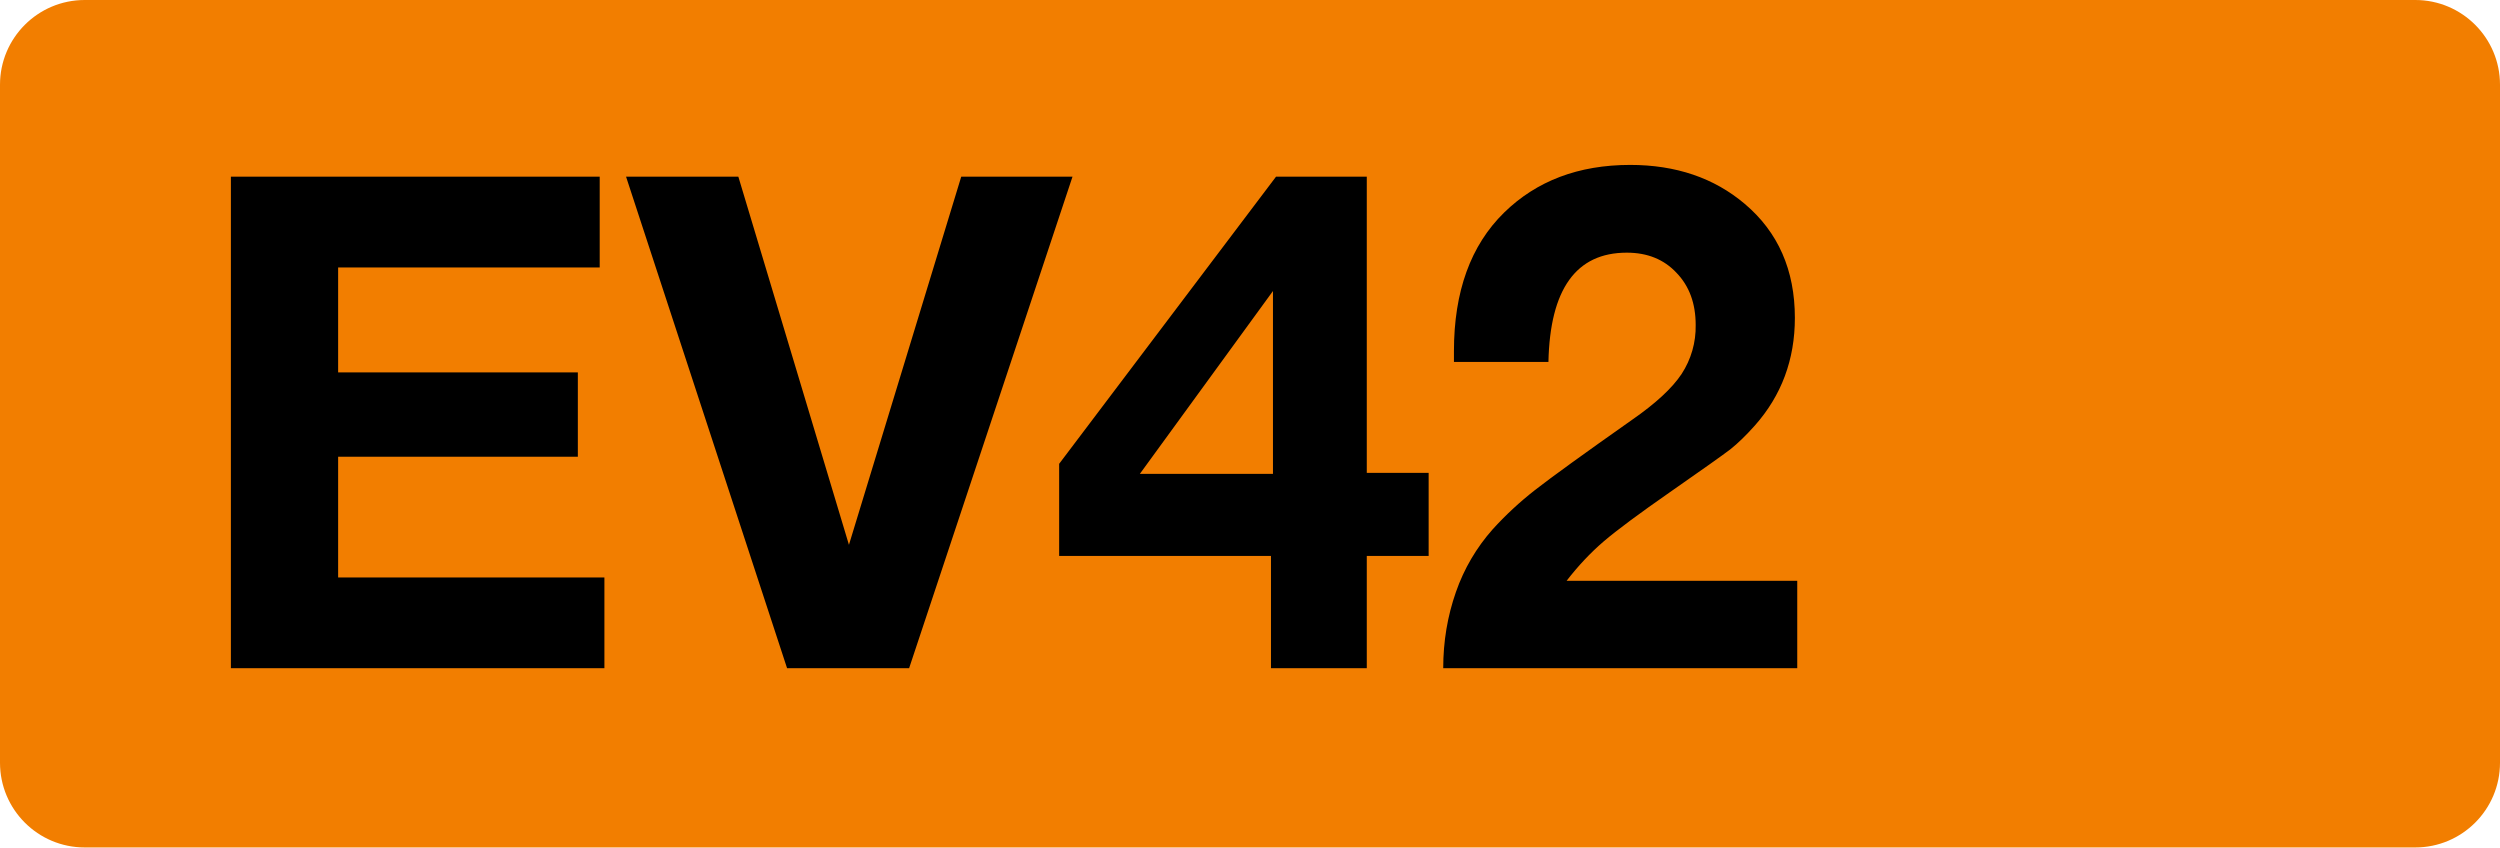
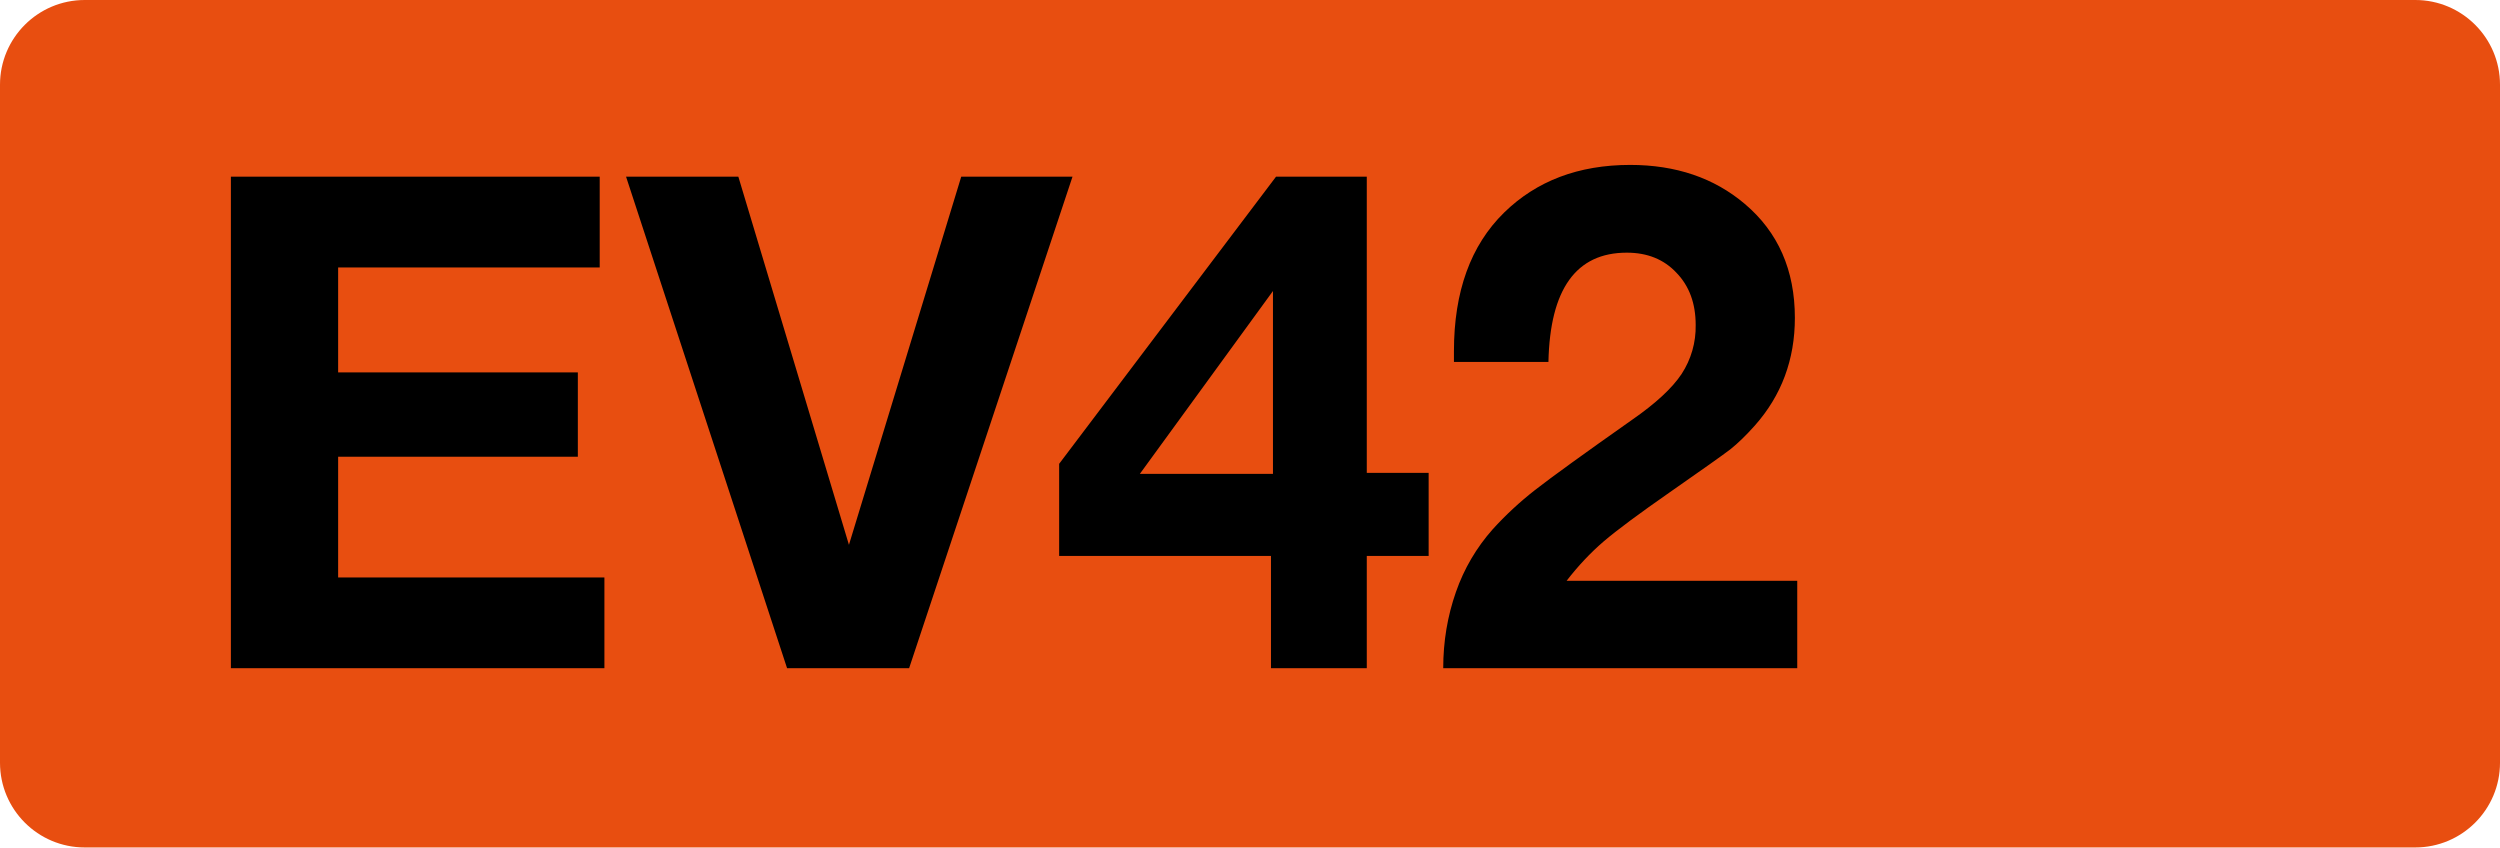
<svg xmlns="http://www.w3.org/2000/svg" class="color-immutable" width="59" height="20" fill="none" viewBox="0 0 59 20">
-   <path fill="#F27E00" fill-rule="evenodd" d="M2 0a2 2 0 0 0-2 2v16a2 2 0 0 0 2 2h55a2 2 0 0 0 2-2V2a2 2 0 0 0-2-2z" clip-rule="evenodd" />
+   <path fill="#E84E10" fill-rule="evenodd" d="M2 0a2 2 0 0 0-2 2v16a2 2 0 0 0 2 2h55a2 2 0 0 0 2-2V2a2 2 0 0 0-2-2z" clip-rule="evenodd" />
  <path fill="#000" d="M14.153 4.17v2.142H7.98v2.476h5.657v1.991H7.98v2.849h6.284v2.142H5.449V4.17zM25.311 4.17l-3.856 11.6h-2.88l-3.8-11.6h2.65l2.61 8.688 2.65-8.688zM33.716 11.16v1.96h-1.46v2.65h-2.261v-2.65h-4.999v-2.174l5.118-6.776h2.142v6.99zm-3.674.024V6.868L26.9 11.184zM42.415 13.707v2.063H34.06q0-.945.301-1.801a4.4 4.4 0 0 1 .865-1.476 8 8 0 0 1 1-.928q.579-.452 2.293-1.659.833-.578 1.166-1.079a2.04 2.04 0 0 0 .333-1.158q0-.762-.452-1.23-.444-.476-1.174-.476-1.794 0-1.849 2.579h-2.23v-.254q0-2.11 1.183-3.27 1.15-1.125 2.975-1.126 1.62 0 2.706.92 1.182 1 1.182 2.69 0 1.475-.944 2.54-.31.348-.58.563-.27.206-1.42 1.007-1.095.762-1.57 1.167-.47.405-.873.928z" />
</svg>
